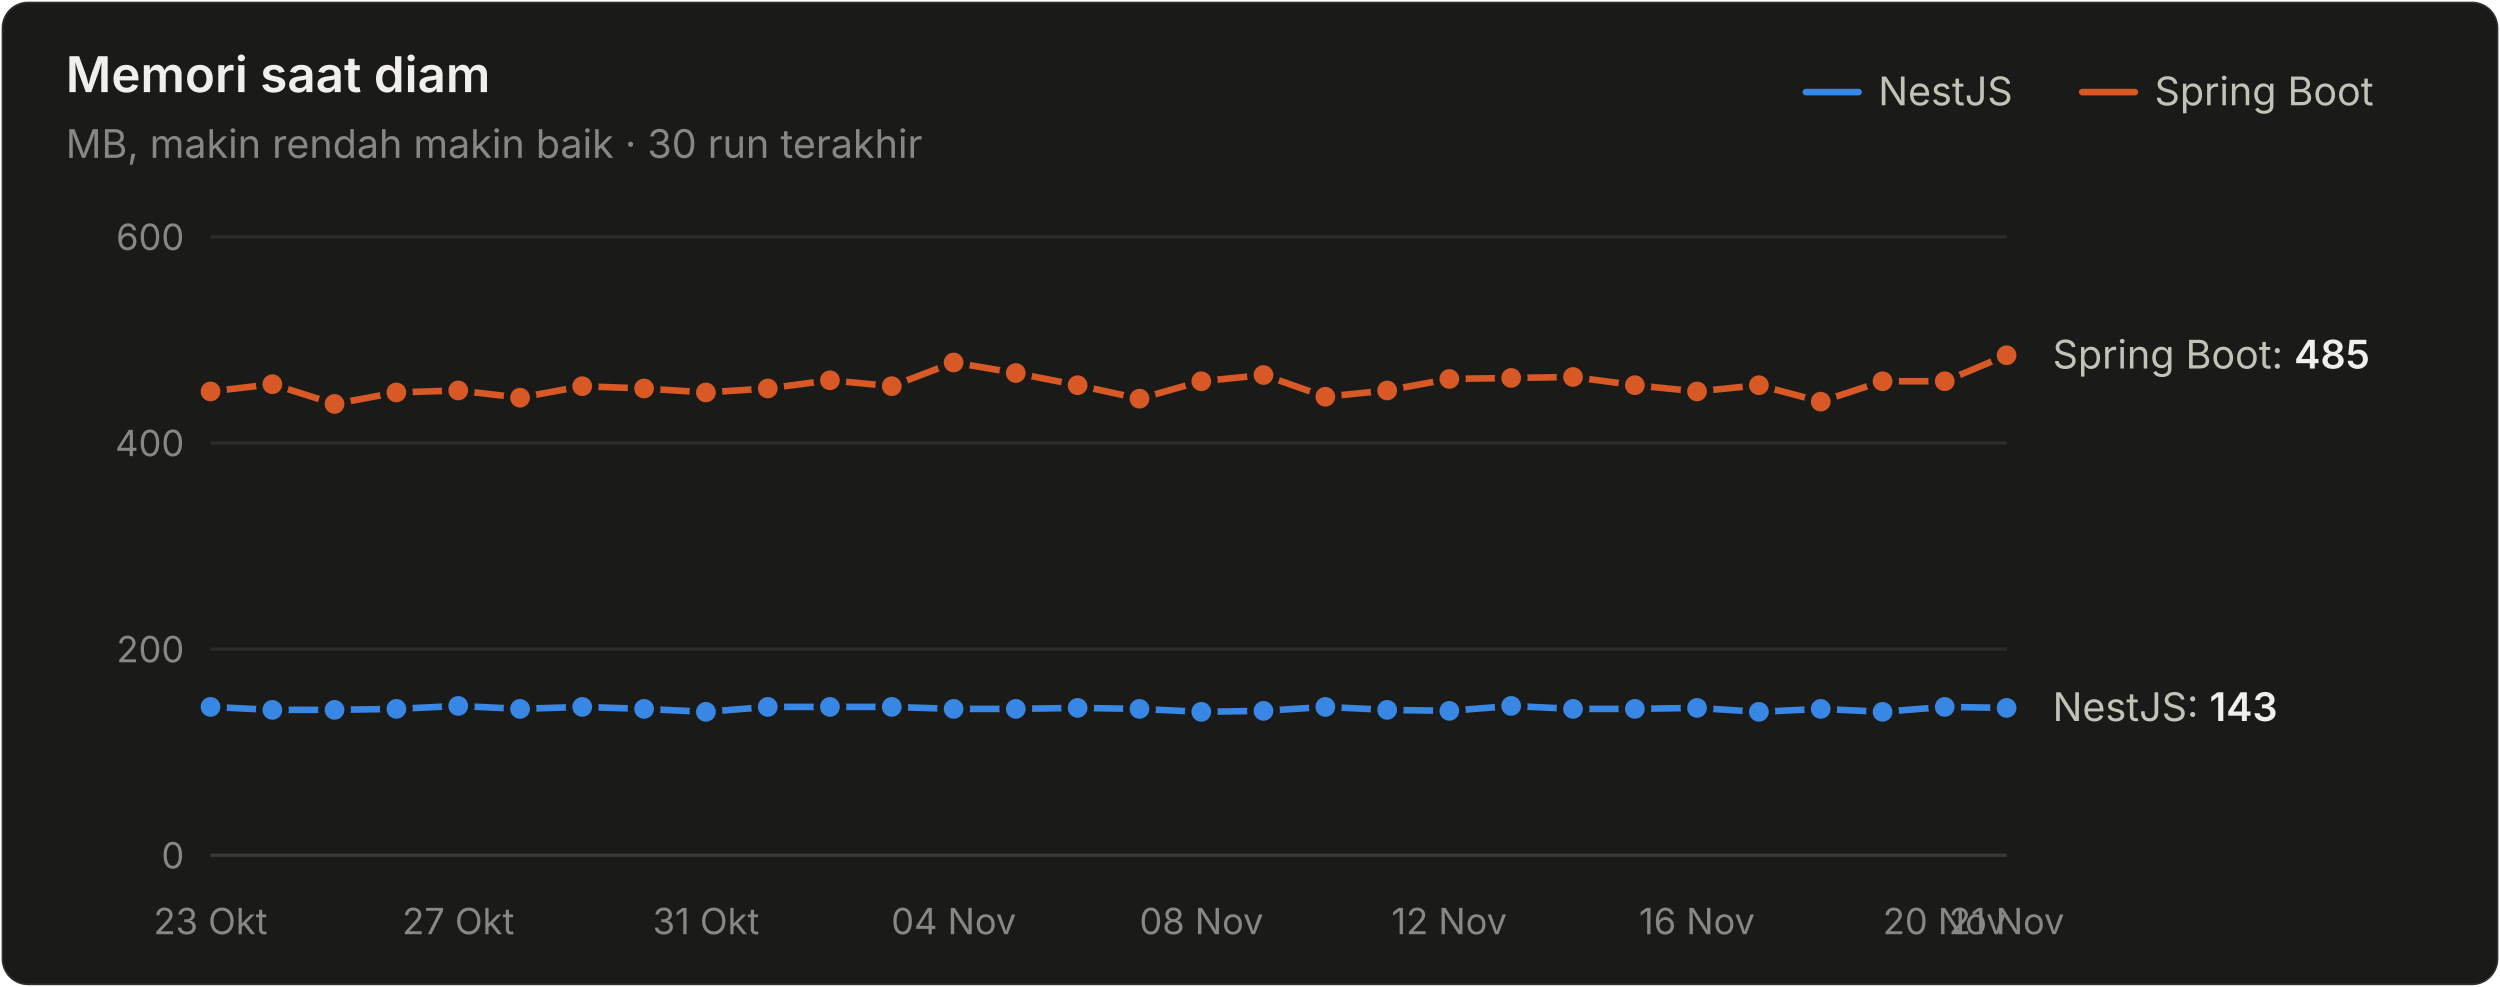
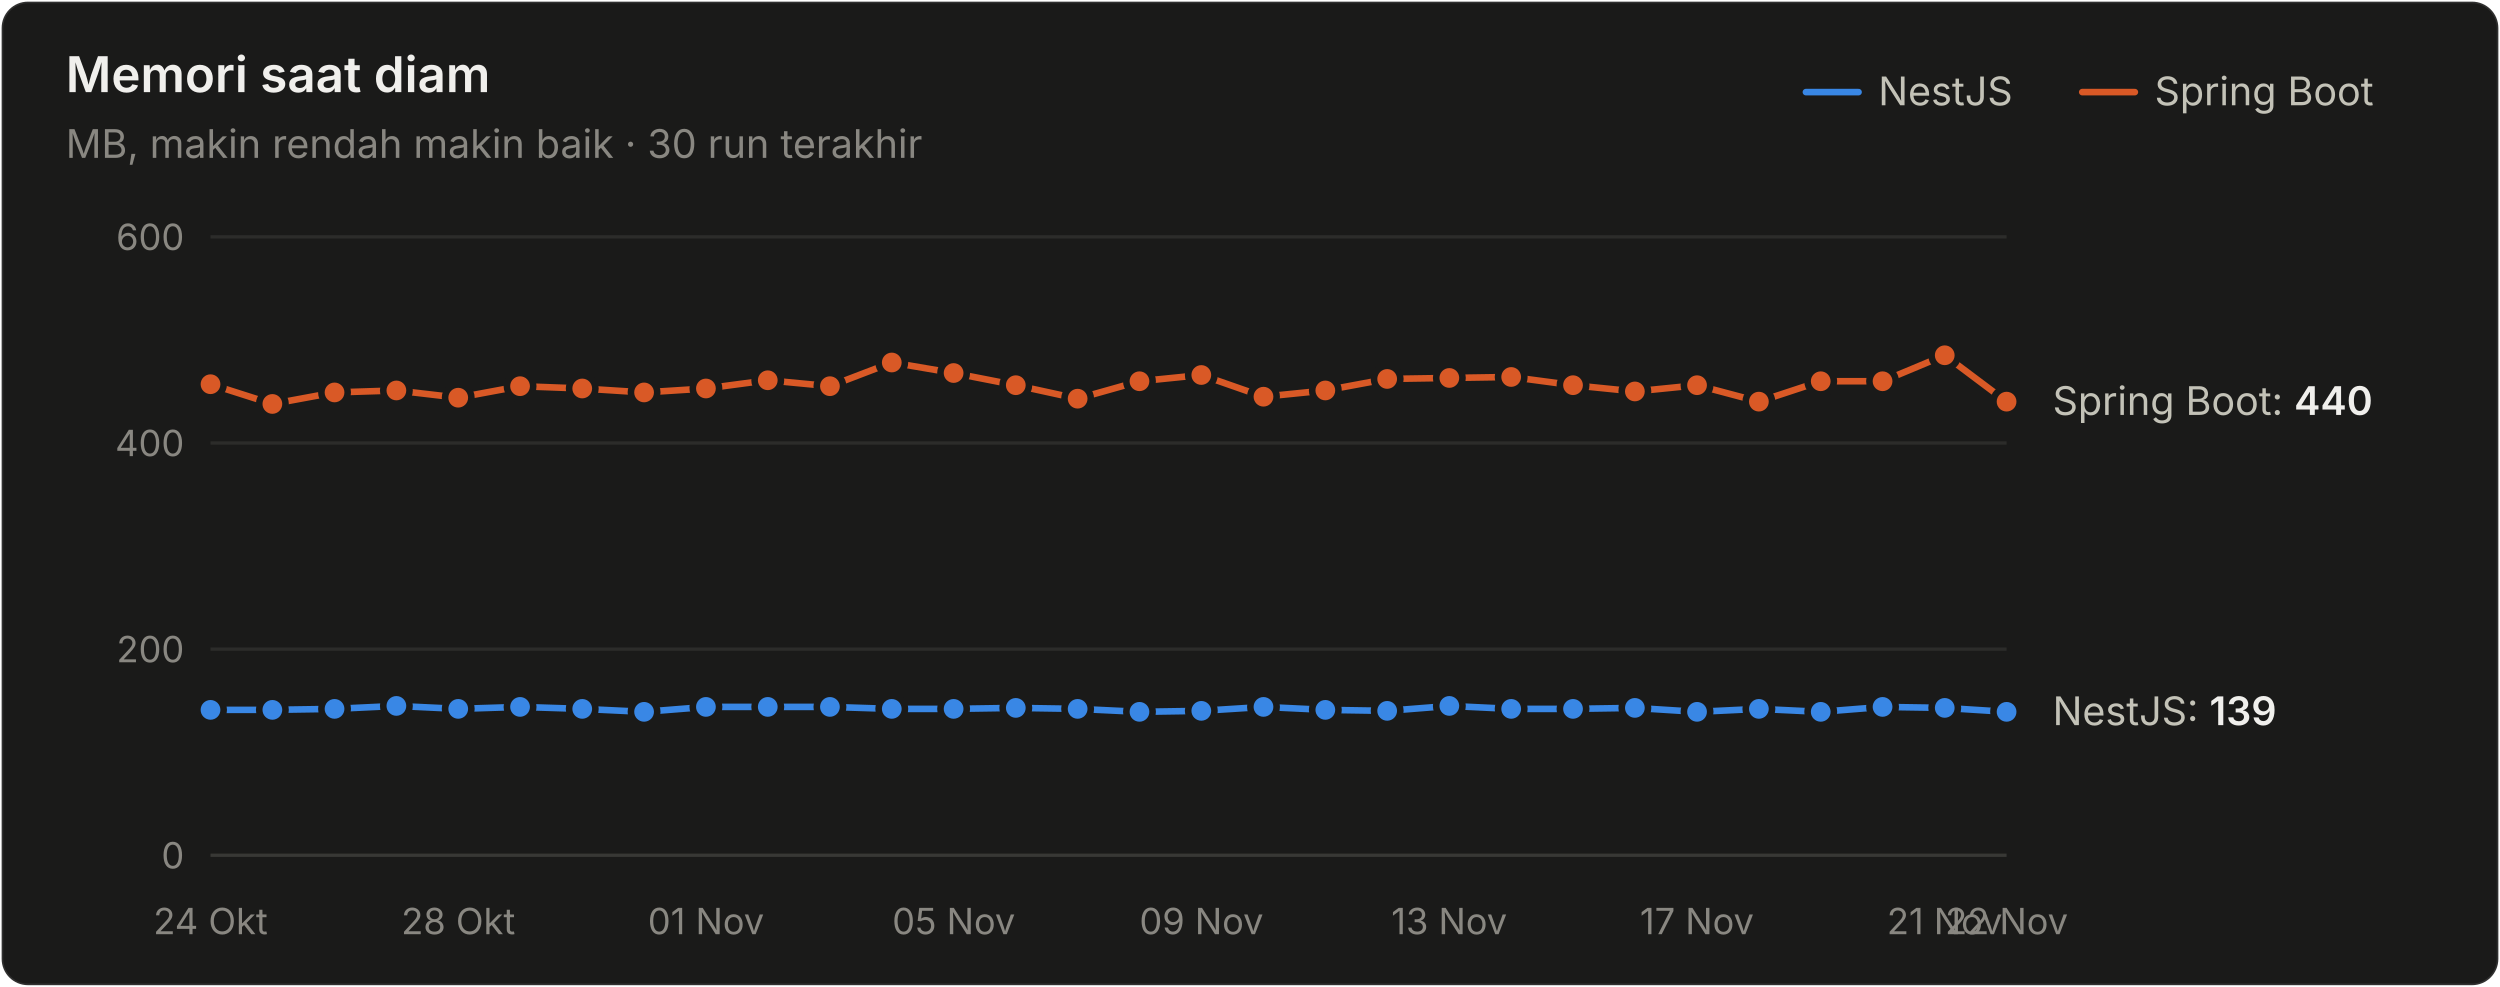
<svg xmlns="http://www.w3.org/2000/svg" width="760" height="300" viewBox="0 0 760 300" role="img" aria-label="Memori saat diam">
  <style>text{font-family:system-ui,-apple-system,"Segoe UI",sans-serif}.angka{font-variant-numeric:tabular-nums}</style>
  <rect x="0.5" y="0.5" width="759" height="299" rx="8" fill="#1a1a19" stroke="rgba(255,255,255,0.10)" />
  <text x="20" y="28" font-size="15" font-weight="600" fill="#f0efec">Memori saat diam</text>
  <text x="20" y="48" font-size="12" fill="#898781">MB, makin rendah makin baik · 30 run terakhir</text>
  <text x="655" y="32" font-size="12" fill="#c3c2b7">Spring Boot</text>
  <line x1="633" y1="28" x2="649" y2="28" stroke="#d95926" stroke-width="2" stroke-linecap="round" />
  <text x="571" y="32" font-size="12" fill="#c3c2b7">NestJS</text>
  <line x1="549" y1="28" x2="565" y2="28" stroke="#3987e5" stroke-width="2" stroke-linecap="round" />
  <line x1="64" y1="260" x2="610" y2="260" stroke="#383835" stroke-width="1" />
  <text class="angka" x="56" y="264" font-size="11" text-anchor="end" fill="#898781">0</text>
  <line x1="64" y1="197.333" x2="610" y2="197.333" stroke="#2c2c2a" stroke-width="1" />
  <text class="angka" x="56" y="201.333" font-size="11" text-anchor="end" fill="#898781">200</text>
  <line x1="64" y1="134.667" x2="610" y2="134.667" stroke="#2c2c2a" stroke-width="1" />
  <text class="angka" x="56" y="138.667" font-size="11" text-anchor="end" fill="#898781">400</text>
  <line x1="64" y1="72" x2="610" y2="72" stroke="#2c2c2a" stroke-width="1" />
  <text class="angka" x="56" y="76" font-size="11" text-anchor="end" fill="#898781">600</text>
-   <text x="64" y="284" font-size="11" text-anchor="middle" fill="#898781">23 Okt</text>
-   <text x="139.31" y="284" font-size="11" text-anchor="middle" fill="#898781">27 Okt</text>
-   <text x="214.621" y="284" font-size="11" text-anchor="middle" fill="#898781">31 Okt</text>
-   <text x="289.931" y="284" font-size="11" text-anchor="middle" fill="#898781">04 Nov</text>
-   <text x="365.241" y="284" font-size="11" text-anchor="middle" fill="#898781">08 Nov</text>
-   <text x="440.552" y="284" font-size="11" text-anchor="middle" fill="#898781">12 Nov</text>
-   <text x="515.862" y="284" font-size="11" text-anchor="middle" fill="#898781">16 Nov</text>
-   <text x="591.172" y="284" font-size="11" text-anchor="middle" fill="#898781">20 Nov</text>
-   <text x="610" y="284" font-size="11" text-anchor="middle" fill="#898781">21 Nov</text>
-   <path d="M64.0,214.9 L82.8,215.8 L101.7,215.8 L120.5,215.5 L139.3,214.6 L158.1,215.5 L177.0,214.9 L195.8,215.5 L214.6,216.4 L233.4,214.9 L252.3,214.9 L271.1,214.9 L289.9,215.5 L308.8,215.5 L327.6,215.2 L346.4,215.5 L365.2,216.4 L384.1,216.1 L402.9,214.9 L421.7,215.8 L440.6,216.1 L459.4,214.6 L478.2,215.5 L497.0,215.5 L515.9,215.2 L534.7,216.4 L553.5,215.5 L572.3,216.4 L591.2,214.9 L610.0,215.2" fill="none" stroke="#3987e5" stroke-width="2" stroke-linejoin="round" stroke-linecap="round" />
-   <circle cx="64.0" cy="214.9" r="4" fill="#3987e5" stroke="#1a1a19" stroke-width="2" />
+   <text x="64" y="284" font-size="11" text-anchor="middle" fill="#898781">24 Okt</text>
+   <text x="139.31" y="284" font-size="11" text-anchor="middle" fill="#898781">28 Okt</text>
+   <text x="214.621" y="284" font-size="11" text-anchor="middle" fill="#898781">01 Nov</text>
+   <text x="289.931" y="284" font-size="11" text-anchor="middle" fill="#898781">05 Nov</text>
+   <text x="365.241" y="284" font-size="11" text-anchor="middle" fill="#898781">09 Nov</text>
+   <text x="440.552" y="284" font-size="11" text-anchor="middle" fill="#898781">13 Nov</text>
+   <text x="515.862" y="284" font-size="11" text-anchor="middle" fill="#898781">17 Nov</text>
+   <text x="591.172" y="284" font-size="11" text-anchor="middle" fill="#898781">21 Nov</text>
+   <text x="610" y="284" font-size="11" text-anchor="middle" fill="#898781">22 Nov</text>
+   <path d="M64.0,215.8 L82.8,215.8 L101.7,215.5 L120.5,214.6 L139.3,215.5 L158.1,214.9 L177.0,215.5 L195.8,216.4 L214.6,214.9 L233.4,214.9 L252.3,214.9 L271.1,215.5 L289.9,215.5 L308.8,215.2 L327.6,215.5 L346.4,216.4 L365.2,216.1 L384.1,214.9 L402.9,215.8 L421.7,216.1 L440.6,214.6 L459.4,215.5 L478.2,215.5 L497.0,215.2 L515.9,216.4 L534.7,215.5 L553.5,216.4 L572.3,214.9 L591.2,215.2 L610.0,216.4" fill="none" stroke="#3987e5" stroke-width="2" stroke-linejoin="round" stroke-linecap="round" />
+   <circle cx="64.0" cy="215.8" r="4" fill="#3987e5" stroke="#1a1a19" stroke-width="2" />
  <circle cx="82.8" cy="215.8" r="4" fill="#3987e5" stroke="#1a1a19" stroke-width="2" />
-   <circle cx="101.7" cy="215.8" r="4" fill="#3987e5" stroke="#1a1a19" stroke-width="2" />
-   <circle cx="120.5" cy="215.5" r="4" fill="#3987e5" stroke="#1a1a19" stroke-width="2" />
-   <circle cx="139.3" cy="214.6" r="4" fill="#3987e5" stroke="#1a1a19" stroke-width="2" />
-   <circle cx="158.1" cy="215.5" r="4" fill="#3987e5" stroke="#1a1a19" stroke-width="2" />
-   <circle cx="177.0" cy="214.9" r="4" fill="#3987e5" stroke="#1a1a19" stroke-width="2" />
-   <circle cx="195.8" cy="215.5" r="4" fill="#3987e5" stroke="#1a1a19" stroke-width="2" />
-   <circle cx="214.6" cy="216.4" r="4" fill="#3987e5" stroke="#1a1a19" stroke-width="2" />
+   <circle cx="101.7" cy="215.5" r="4" fill="#3987e5" stroke="#1a1a19" stroke-width="2" />
+   <circle cx="120.5" cy="214.6" r="4" fill="#3987e5" stroke="#1a1a19" stroke-width="2" />
+   <circle cx="139.3" cy="215.5" r="4" fill="#3987e5" stroke="#1a1a19" stroke-width="2" />
+   <circle cx="158.1" cy="214.9" r="4" fill="#3987e5" stroke="#1a1a19" stroke-width="2" />
+   <circle cx="177.0" cy="215.5" r="4" fill="#3987e5" stroke="#1a1a19" stroke-width="2" />
+   <circle cx="195.8" cy="216.4" r="4" fill="#3987e5" stroke="#1a1a19" stroke-width="2" />
+   <circle cx="214.6" cy="214.9" r="4" fill="#3987e5" stroke="#1a1a19" stroke-width="2" />
  <circle cx="233.4" cy="214.9" r="4" fill="#3987e5" stroke="#1a1a19" stroke-width="2" />
  <circle cx="252.3" cy="214.9" r="4" fill="#3987e5" stroke="#1a1a19" stroke-width="2" />
-   <circle cx="271.1" cy="214.9" r="4" fill="#3987e5" stroke="#1a1a19" stroke-width="2" />
+   <circle cx="271.1" cy="215.5" r="4" fill="#3987e5" stroke="#1a1a19" stroke-width="2" />
  <circle cx="289.9" cy="215.5" r="4" fill="#3987e5" stroke="#1a1a19" stroke-width="2" />
-   <circle cx="308.8" cy="215.5" r="4" fill="#3987e5" stroke="#1a1a19" stroke-width="2" />
-   <circle cx="327.6" cy="215.2" r="4" fill="#3987e5" stroke="#1a1a19" stroke-width="2" />
-   <circle cx="346.4" cy="215.5" r="4" fill="#3987e5" stroke="#1a1a19" stroke-width="2" />
-   <circle cx="365.2" cy="216.4" r="4" fill="#3987e5" stroke="#1a1a19" stroke-width="2" />
-   <circle cx="384.1" cy="216.1" r="4" fill="#3987e5" stroke="#1a1a19" stroke-width="2" />
-   <circle cx="402.9" cy="214.9" r="4" fill="#3987e5" stroke="#1a1a19" stroke-width="2" />
-   <circle cx="421.7" cy="215.8" r="4" fill="#3987e5" stroke="#1a1a19" stroke-width="2" />
-   <circle cx="440.6" cy="216.1" r="4" fill="#3987e5" stroke="#1a1a19" stroke-width="2" />
-   <circle cx="459.4" cy="214.6" r="4" fill="#3987e5" stroke="#1a1a19" stroke-width="2" />
+   <circle cx="308.8" cy="215.2" r="4" fill="#3987e5" stroke="#1a1a19" stroke-width="2" />
+   <circle cx="327.6" cy="215.5" r="4" fill="#3987e5" stroke="#1a1a19" stroke-width="2" />
+   <circle cx="346.4" cy="216.4" r="4" fill="#3987e5" stroke="#1a1a19" stroke-width="2" />
+   <circle cx="365.2" cy="216.1" r="4" fill="#3987e5" stroke="#1a1a19" stroke-width="2" />
+   <circle cx="384.1" cy="214.9" r="4" fill="#3987e5" stroke="#1a1a19" stroke-width="2" />
+   <circle cx="402.9" cy="215.8" r="4" fill="#3987e5" stroke="#1a1a19" stroke-width="2" />
+   <circle cx="421.7" cy="216.1" r="4" fill="#3987e5" stroke="#1a1a19" stroke-width="2" />
+   <circle cx="440.6" cy="214.6" r="4" fill="#3987e5" stroke="#1a1a19" stroke-width="2" />
+   <circle cx="459.4" cy="215.5" r="4" fill="#3987e5" stroke="#1a1a19" stroke-width="2" />
  <circle cx="478.2" cy="215.5" r="4" fill="#3987e5" stroke="#1a1a19" stroke-width="2" />
-   <circle cx="497.0" cy="215.5" r="4" fill="#3987e5" stroke="#1a1a19" stroke-width="2" />
-   <circle cx="515.9" cy="215.2" r="4" fill="#3987e5" stroke="#1a1a19" stroke-width="2" />
-   <circle cx="534.7" cy="216.4" r="4" fill="#3987e5" stroke="#1a1a19" stroke-width="2" />
-   <circle cx="553.5" cy="215.5" r="4" fill="#3987e5" stroke="#1a1a19" stroke-width="2" />
-   <circle cx="572.3" cy="216.4" r="4" fill="#3987e5" stroke="#1a1a19" stroke-width="2" />
-   <circle cx="591.2" cy="214.9" r="4" fill="#3987e5" stroke="#1a1a19" stroke-width="2" />
-   <circle cx="610.0" cy="215.2" r="4" fill="#3987e5" stroke="#1a1a19" stroke-width="2" />
-   <path d="M64.0,119.0 L82.8,116.8 L101.7,122.8 L120.5,119.3 L139.3,118.7 L158.1,120.9 L177.0,117.4 L195.8,118.1 L214.6,119.3 L233.4,118.1 L252.3,115.6 L271.1,117.4 L289.9,110.2 L308.8,113.4 L327.6,117.1 L346.4,121.2 L365.2,115.9 L384.1,114.0 L402.9,120.6 L421.7,118.7 L440.6,115.2 L459.4,114.9 L478.2,114.6 L497.0,117.1 L515.9,119.0 L534.7,117.1 L553.5,122.1 L572.3,115.9 L591.2,115.9 L610.0,108.0" fill="none" stroke="#d95926" stroke-width="2" stroke-linejoin="round" stroke-linecap="round" />
-   <circle cx="64.0" cy="119.0" r="4" fill="#d95926" stroke="#1a1a19" stroke-width="2" />
-   <circle cx="82.8" cy="116.8" r="4" fill="#d95926" stroke="#1a1a19" stroke-width="2" />
-   <circle cx="101.7" cy="122.8" r="4" fill="#d95926" stroke="#1a1a19" stroke-width="2" />
-   <circle cx="120.5" cy="119.3" r="4" fill="#d95926" stroke="#1a1a19" stroke-width="2" />
-   <circle cx="139.3" cy="118.7" r="4" fill="#d95926" stroke="#1a1a19" stroke-width="2" />
-   <circle cx="158.1" cy="120.9" r="4" fill="#d95926" stroke="#1a1a19" stroke-width="2" />
-   <circle cx="177.0" cy="117.4" r="4" fill="#d95926" stroke="#1a1a19" stroke-width="2" />
-   <circle cx="195.8" cy="118.1" r="4" fill="#d95926" stroke="#1a1a19" stroke-width="2" />
-   <circle cx="214.6" cy="119.3" r="4" fill="#d95926" stroke="#1a1a19" stroke-width="2" />
-   <circle cx="233.4" cy="118.1" r="4" fill="#d95926" stroke="#1a1a19" stroke-width="2" />
-   <circle cx="252.3" cy="115.6" r="4" fill="#d95926" stroke="#1a1a19" stroke-width="2" />
-   <circle cx="271.1" cy="117.4" r="4" fill="#d95926" stroke="#1a1a19" stroke-width="2" />
-   <circle cx="289.9" cy="110.2" r="4" fill="#d95926" stroke="#1a1a19" stroke-width="2" />
-   <circle cx="308.8" cy="113.4" r="4" fill="#d95926" stroke="#1a1a19" stroke-width="2" />
-   <circle cx="327.6" cy="117.1" r="4" fill="#d95926" stroke="#1a1a19" stroke-width="2" />
-   <circle cx="346.4" cy="121.2" r="4" fill="#d95926" stroke="#1a1a19" stroke-width="2" />
-   <circle cx="365.2" cy="115.9" r="4" fill="#d95926" stroke="#1a1a19" stroke-width="2" />
-   <circle cx="384.1" cy="114.0" r="4" fill="#d95926" stroke="#1a1a19" stroke-width="2" />
-   <circle cx="402.9" cy="120.6" r="4" fill="#d95926" stroke="#1a1a19" stroke-width="2" />
-   <circle cx="421.7" cy="118.7" r="4" fill="#d95926" stroke="#1a1a19" stroke-width="2" />
-   <circle cx="440.6" cy="115.2" r="4" fill="#d95926" stroke="#1a1a19" stroke-width="2" />
-   <circle cx="459.4" cy="114.9" r="4" fill="#d95926" stroke="#1a1a19" stroke-width="2" />
-   <circle cx="478.2" cy="114.6" r="4" fill="#d95926" stroke="#1a1a19" stroke-width="2" />
-   <circle cx="497.0" cy="117.1" r="4" fill="#d95926" stroke="#1a1a19" stroke-width="2" />
-   <circle cx="515.9" cy="119.0" r="4" fill="#d95926" stroke="#1a1a19" stroke-width="2" />
-   <circle cx="534.7" cy="117.1" r="4" fill="#d95926" stroke="#1a1a19" stroke-width="2" />
-   <circle cx="553.5" cy="122.1" r="4" fill="#d95926" stroke="#1a1a19" stroke-width="2" />
+   <circle cx="497.0" cy="215.2" r="4" fill="#3987e5" stroke="#1a1a19" stroke-width="2" />
+   <circle cx="515.9" cy="216.4" r="4" fill="#3987e5" stroke="#1a1a19" stroke-width="2" />
+   <circle cx="534.7" cy="215.5" r="4" fill="#3987e5" stroke="#1a1a19" stroke-width="2" />
+   <circle cx="553.5" cy="216.4" r="4" fill="#3987e5" stroke="#1a1a19" stroke-width="2" />
+   <circle cx="572.3" cy="214.9" r="4" fill="#3987e5" stroke="#1a1a19" stroke-width="2" />
+   <circle cx="591.2" cy="215.2" r="4" fill="#3987e5" stroke="#1a1a19" stroke-width="2" />
+   <circle cx="610.0" cy="216.4" r="4" fill="#3987e5" stroke="#1a1a19" stroke-width="2" />
+   <path d="M64.0,116.8 L82.8,122.8 L101.7,119.3 L120.5,118.7 L139.3,120.9 L158.1,117.4 L177.0,118.1 L195.8,119.3 L214.6,118.1 L233.4,115.6 L252.3,117.4 L271.1,110.2 L289.9,113.4 L308.8,117.1 L327.6,121.2 L346.4,115.9 L365.2,114.0 L384.1,120.6 L402.9,118.7 L421.7,115.2 L440.6,114.9 L459.4,114.6 L478.2,117.1 L497.0,119.0 L515.9,117.1 L534.7,122.1 L553.5,115.9 L572.3,115.9 L591.2,108.0 L610.0,122.1" fill="none" stroke="#d95926" stroke-width="2" stroke-linejoin="round" stroke-linecap="round" />
+   <circle cx="64.0" cy="116.8" r="4" fill="#d95926" stroke="#1a1a19" stroke-width="2" />
+   <circle cx="82.8" cy="122.8" r="4" fill="#d95926" stroke="#1a1a19" stroke-width="2" />
+   <circle cx="101.7" cy="119.3" r="4" fill="#d95926" stroke="#1a1a19" stroke-width="2" />
+   <circle cx="120.5" cy="118.7" r="4" fill="#d95926" stroke="#1a1a19" stroke-width="2" />
+   <circle cx="139.3" cy="120.9" r="4" fill="#d95926" stroke="#1a1a19" stroke-width="2" />
+   <circle cx="158.1" cy="117.4" r="4" fill="#d95926" stroke="#1a1a19" stroke-width="2" />
+   <circle cx="177.0" cy="118.1" r="4" fill="#d95926" stroke="#1a1a19" stroke-width="2" />
+   <circle cx="195.8" cy="119.3" r="4" fill="#d95926" stroke="#1a1a19" stroke-width="2" />
+   <circle cx="214.6" cy="118.1" r="4" fill="#d95926" stroke="#1a1a19" stroke-width="2" />
+   <circle cx="233.4" cy="115.6" r="4" fill="#d95926" stroke="#1a1a19" stroke-width="2" />
+   <circle cx="252.3" cy="117.4" r="4" fill="#d95926" stroke="#1a1a19" stroke-width="2" />
+   <circle cx="271.1" cy="110.2" r="4" fill="#d95926" stroke="#1a1a19" stroke-width="2" />
+   <circle cx="289.9" cy="113.4" r="4" fill="#d95926" stroke="#1a1a19" stroke-width="2" />
+   <circle cx="308.8" cy="117.1" r="4" fill="#d95926" stroke="#1a1a19" stroke-width="2" />
+   <circle cx="327.6" cy="121.2" r="4" fill="#d95926" stroke="#1a1a19" stroke-width="2" />
+   <circle cx="346.4" cy="115.9" r="4" fill="#d95926" stroke="#1a1a19" stroke-width="2" />
+   <circle cx="365.2" cy="114.0" r="4" fill="#d95926" stroke="#1a1a19" stroke-width="2" />
+   <circle cx="384.1" cy="120.6" r="4" fill="#d95926" stroke="#1a1a19" stroke-width="2" />
+   <circle cx="402.9" cy="118.7" r="4" fill="#d95926" stroke="#1a1a19" stroke-width="2" />
+   <circle cx="421.7" cy="115.2" r="4" fill="#d95926" stroke="#1a1a19" stroke-width="2" />
+   <circle cx="440.6" cy="114.9" r="4" fill="#d95926" stroke="#1a1a19" stroke-width="2" />
+   <circle cx="459.4" cy="114.6" r="4" fill="#d95926" stroke="#1a1a19" stroke-width="2" />
+   <circle cx="478.2" cy="117.1" r="4" fill="#d95926" stroke="#1a1a19" stroke-width="2" />
+   <circle cx="497.0" cy="119.0" r="4" fill="#d95926" stroke="#1a1a19" stroke-width="2" />
+   <circle cx="515.9" cy="117.1" r="4" fill="#d95926" stroke="#1a1a19" stroke-width="2" />
+   <circle cx="534.7" cy="122.1" r="4" fill="#d95926" stroke="#1a1a19" stroke-width="2" />
+   <circle cx="553.5" cy="115.9" r="4" fill="#d95926" stroke="#1a1a19" stroke-width="2" />
  <circle cx="572.3" cy="115.9" r="4" fill="#d95926" stroke="#1a1a19" stroke-width="2" />
-   <circle cx="591.2" cy="115.9" r="4" fill="#d95926" stroke="#1a1a19" stroke-width="2" />
-   <circle cx="610.0" cy="108.0" r="4" fill="#d95926" stroke="#1a1a19" stroke-width="2" />
-   <text class="angka" x="624" y="112.033" font-size="12" fill="#c3c2b7">Spring Boot: <tspan fill="#f0efec" font-weight="600">485</tspan>
+   <circle cx="591.2" cy="108.0" r="4" fill="#d95926" stroke="#1a1a19" stroke-width="2" />
+   <circle cx="610.0" cy="122.1" r="4" fill="#d95926" stroke="#1a1a19" stroke-width="2" />
+   <text class="angka" x="624" y="126.133" font-size="12" fill="#c3c2b7">Spring Boot: <tspan fill="#f0efec" font-weight="600">440</tspan>
  </text>
-   <text class="angka" x="624" y="219.193" font-size="12" fill="#c3c2b7">NestJS: <tspan fill="#f0efec" font-weight="600">143</tspan>
+   <text class="angka" x="624" y="220.447" font-size="12" fill="#c3c2b7">NestJS: <tspan fill="#f0efec" font-weight="600">139</tspan>
  </text>
</svg>
